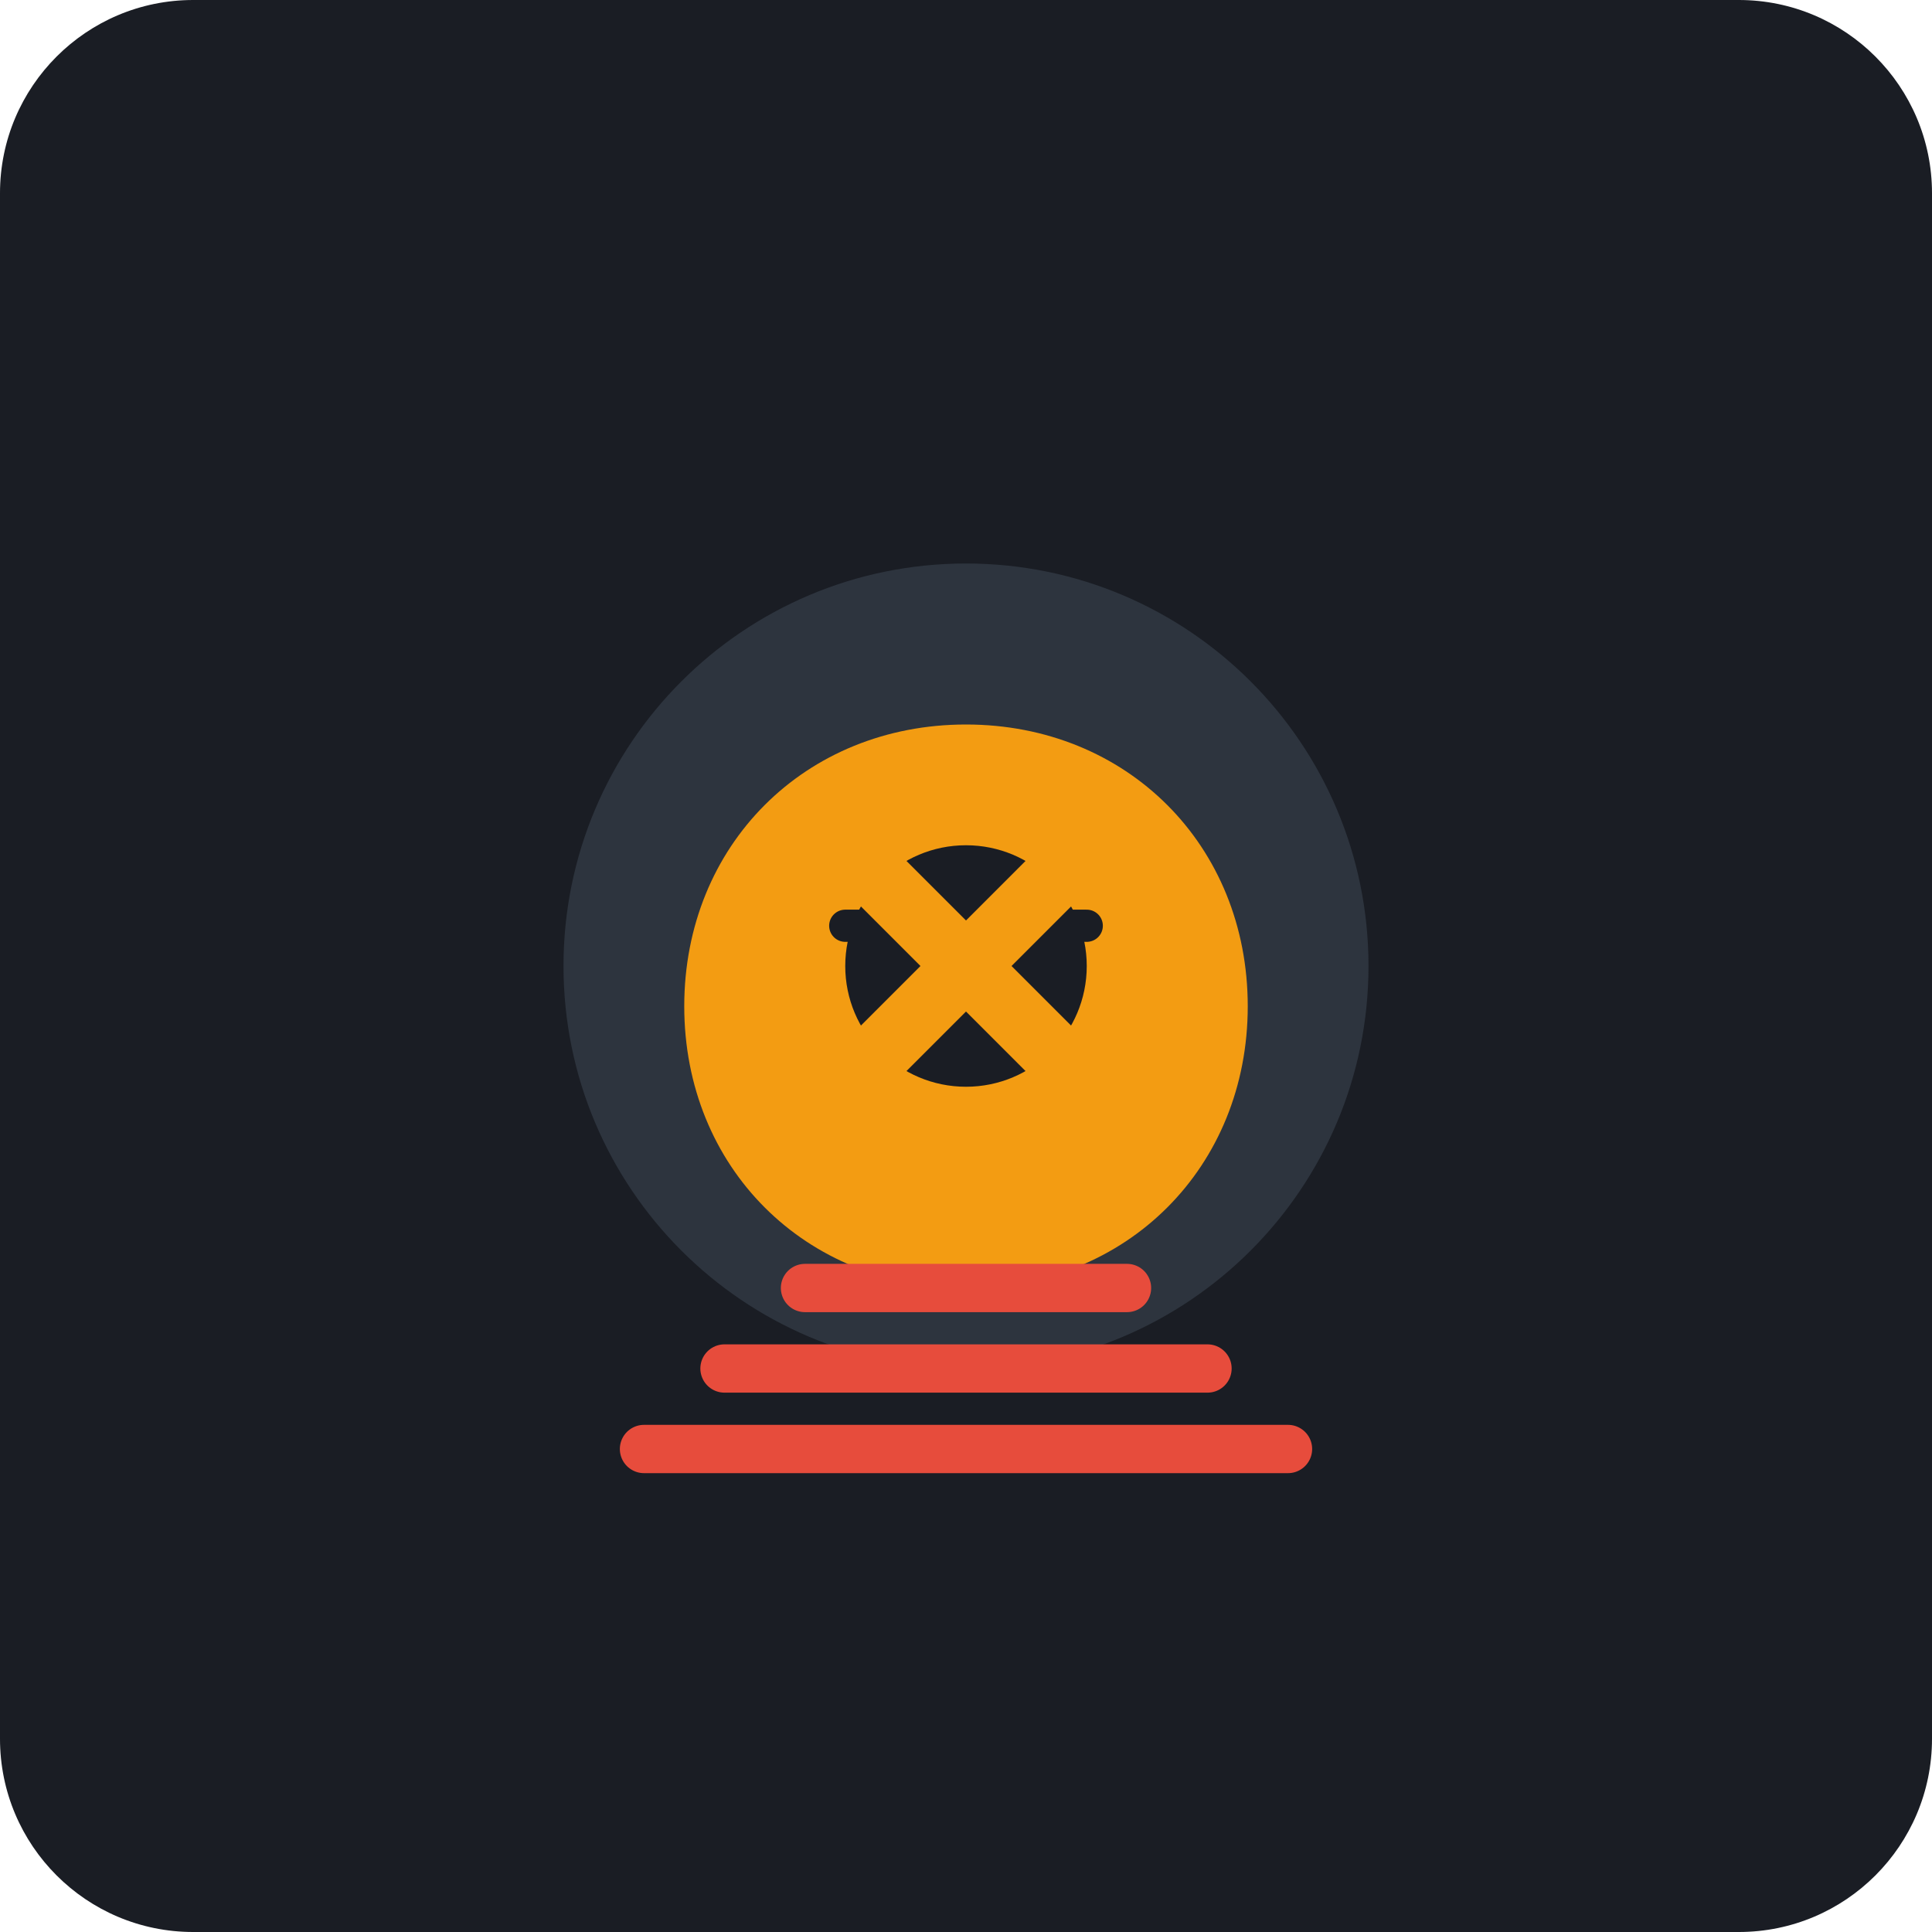
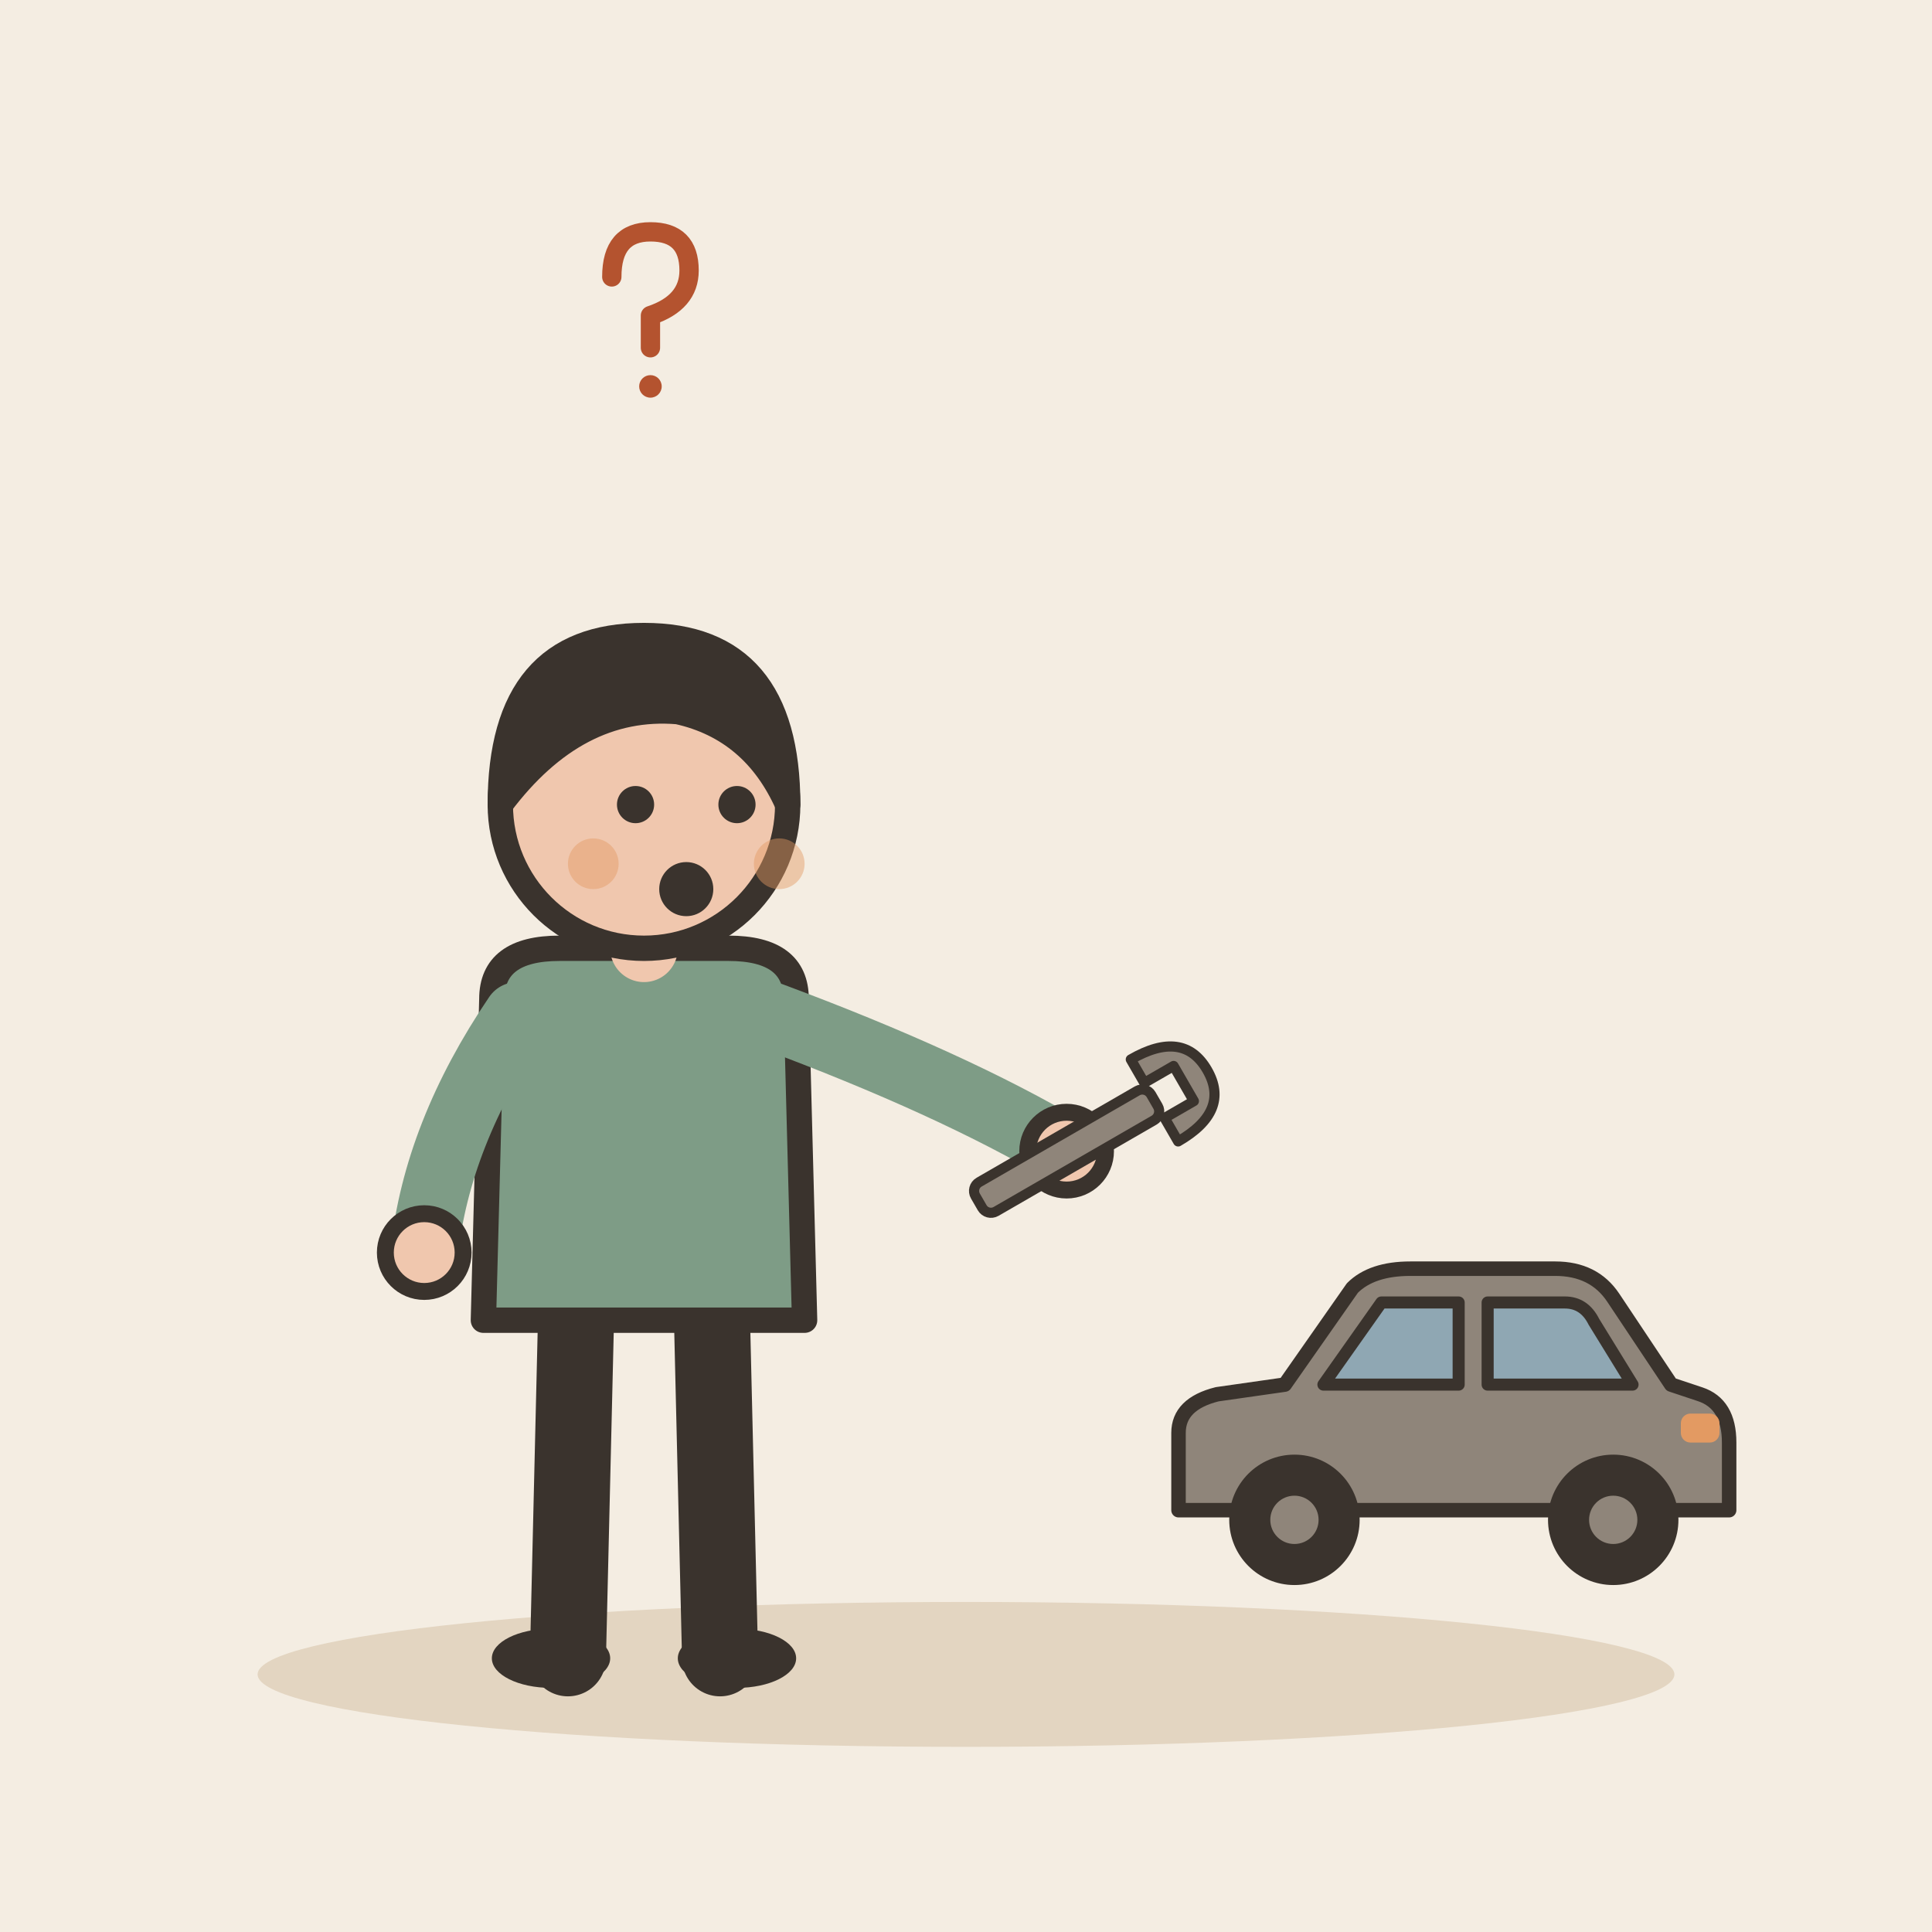
- <svg xmlns="http://www.w3.org/2000/svg" viewBox="0 0 240 240">
-   <rect width="240" height="240" rx="24" fill="#1A1D24" />
-   <g transform="translate(60, 60)">
-     <circle cx="60" cy="60" r="50" fill="#2D343E" />
-     <path d="M60 30 C 40 30, 25 45, 25 65 C 25 85, 40 100, 60 100 C 80 100, 95 85, 95 65 C 95 45, 80 30, 60 30 Z" fill="#F39C12" />
-     <path d="M45 55 L 75 55 M 50 70 L 70 70" stroke="#1A1D24" stroke-width="4" stroke-linecap="round" />
-     <path d="M20 120 L 100 120" stroke="#E74C3C" stroke-width="6" stroke-linecap="round" />
-     <path d="M30 110 L 90 110" stroke="#E74C3C" stroke-width="6" stroke-linecap="round" />
-     <path d="M40 100 L 80 100" stroke="#E74C3C" stroke-width="6" stroke-linecap="round" />
-     <circle cx="60" cy="60" r="15" fill="#1A1D24" />
-     <path d="M45 45 L 75 75 M 75 45 L 45 75" stroke="#F39C12" stroke-width="8" stroke-linecap="round" />
+ <svg xmlns="http://www.w3.org/2000/svg" viewBox="0 0 240 240" data-style="editorial">
+   <rect width="240" height="240" fill="#F4EDE2" />
+   <ellipse cx="120" cy="208" rx="88" ry="9" fill="#E3D5C1" />
+   <g transform="translate(80 206) scale(1.05 1.05)">
+     <path d="M-8 -42L-9 0" stroke="#3A332D" stroke-width="9" stroke-linecap="round" fill="none" />
+     <path d="M8 -42L9 0" stroke="#3A332D" stroke-width="9" stroke-linecap="round" fill="none" />
+     <ellipse cx="-11" cy="0" rx="7" ry="3.5" fill="#3A332D" />
+     <ellipse cx="11" cy="0" rx="7" ry="3.5" fill="#3A332D" />
+     <path d="M-18 -78Q-18 -84 -10 -84L10 -84Q18 -84 18 -78L19 -40L-19 -40Z" fill="#7E9C86" stroke="#3A332D" stroke-width="3" stroke-linecap="round" stroke-linejoin="round" />
+     <path d="M-15 -76Q-24.5 -62 -26 -48" fill="none" stroke="#7E9C86" stroke-width="8" stroke-linecap="round" stroke-linejoin="round" />
+     <circle cx="-26" cy="-48" r="4.6" fill="#F0C7AE" stroke="#3A332D" stroke-linecap="round" stroke-linejoin="round" stroke-width="2" />
+     <path d="M15 -76Q36.5 -68 50 -60" fill="none" stroke="#7E9C86" stroke-width="8" stroke-linecap="round" stroke-linejoin="round" />
+     <circle cx="50" cy="-60" r="4.6" fill="#F0C7AE" stroke="#3A332D" stroke-linecap="round" stroke-linejoin="round" stroke-width="2" />
+     <path d="M0 -84L0 -88" stroke="#F0C7AE" stroke-width="8" stroke-linecap="round" fill="none" />
+     <circle cx="0" cy="-101" r="17" fill="#F0C7AE" stroke="#3A332D" stroke-width="3" stroke-linecap="round" stroke-linejoin="round" />
+     <path d="M-17 -101Q-17 -121 0 -121Q17 -121 17 -101Q13 -110 4 -112Q-8 -113 -17 -101Z" fill="#3A332D" stroke="#3A332D" stroke-width="3" stroke-linecap="round" stroke-linejoin="round" />
+     <circle cx="-1" cy="-101" r="2.2" fill="#3A332D" />
+     <circle cx="11" cy="-101" r="2.2" fill="#3A332D" />
+     <circle cx="5" cy="-91" r="3.2" fill="#3A332D" />
+     <circle cx="-6" cy="-94" r="3" fill="#E39A62" opacity="0.45" />
+     <circle cx="16" cy="-94" r="3" fill="#E39A62" opacity="0.45" />
+     <g transform="translate(50 -60) rotate(60) scale(0.4 0.4)">
+       <rect x="-5" y="-30" width="10" height="60" rx="3" fill="#8F857A" stroke="#3A332D" stroke-width="3" stroke-linecap="round" stroke-linejoin="round" />
+       <path d="M-14 -30Q-14 -48 0 -48Q14 -48 14 -30L6 -30L6 -40L-6 -40L-6 -30Z" fill="#8F857A" stroke="#3A332D" stroke-width="3" stroke-linecap="round" stroke-linejoin="round" />
+     </g>
+   </g>
+   <g transform="translate(180 196) scale(0.6 0.6)">
+     <path d="M-56 -14L-56 -30Q-56 -36 -48 -38L-34 -40L-20 -60Q-16 -64 -8 -64L22 -64Q30 -64 34 -58L46 -40L52 -38Q58 -36 58 -28L58 -14Z" fill="#8F857A" stroke="#3A332D" stroke-width="3" stroke-linecap="round" stroke-linejoin="round" />
+     <path d="M-26 -40L-14 -57L2 -57L2 -40Z" fill="#8FA7B3" stroke="#3A332D" stroke-width="2.5" stroke-linecap="round" stroke-linejoin="round" />
+     <path d="M8 -40L8 -57L24 -57Q28 -57 30 -53L38 -40Z" fill="#8FA7B3" stroke="#3A332D" stroke-width="2.5" stroke-linecap="round" stroke-linejoin="round" />
+     <circle cx="-32" cy="-12" r="12" fill="#3A332D" stroke="#3A332D" stroke-width="3" stroke-linecap="round" stroke-linejoin="round" />
+     <circle cx="-32" cy="-12" r="5" fill="#8F857A" />
+     <circle cx="34" cy="-12" r="12" fill="#3A332D" stroke="#3A332D" stroke-width="3" stroke-linecap="round" stroke-linejoin="round" />
+     <circle cx="34" cy="-12" r="5" fill="#8F857A" />
+     <rect x="48" y="-34" width="8" height="6" rx="2" fill="#E39A62" />
+   </g>
+   <g transform="translate(80 40) scale(0.4 0.4)">
+     <path d="M-10 -14Q-10 -28 2 -28Q14 -28 14 -16Q14 -6 2 -2L2 8" fill="none" stroke="#B4532F" stroke-width="6" stroke-linecap="round" stroke-linejoin="round" />
+     <circle cx="2" cy="20" r="3.5" fill="#B4532F" />
  </g>
</svg>
